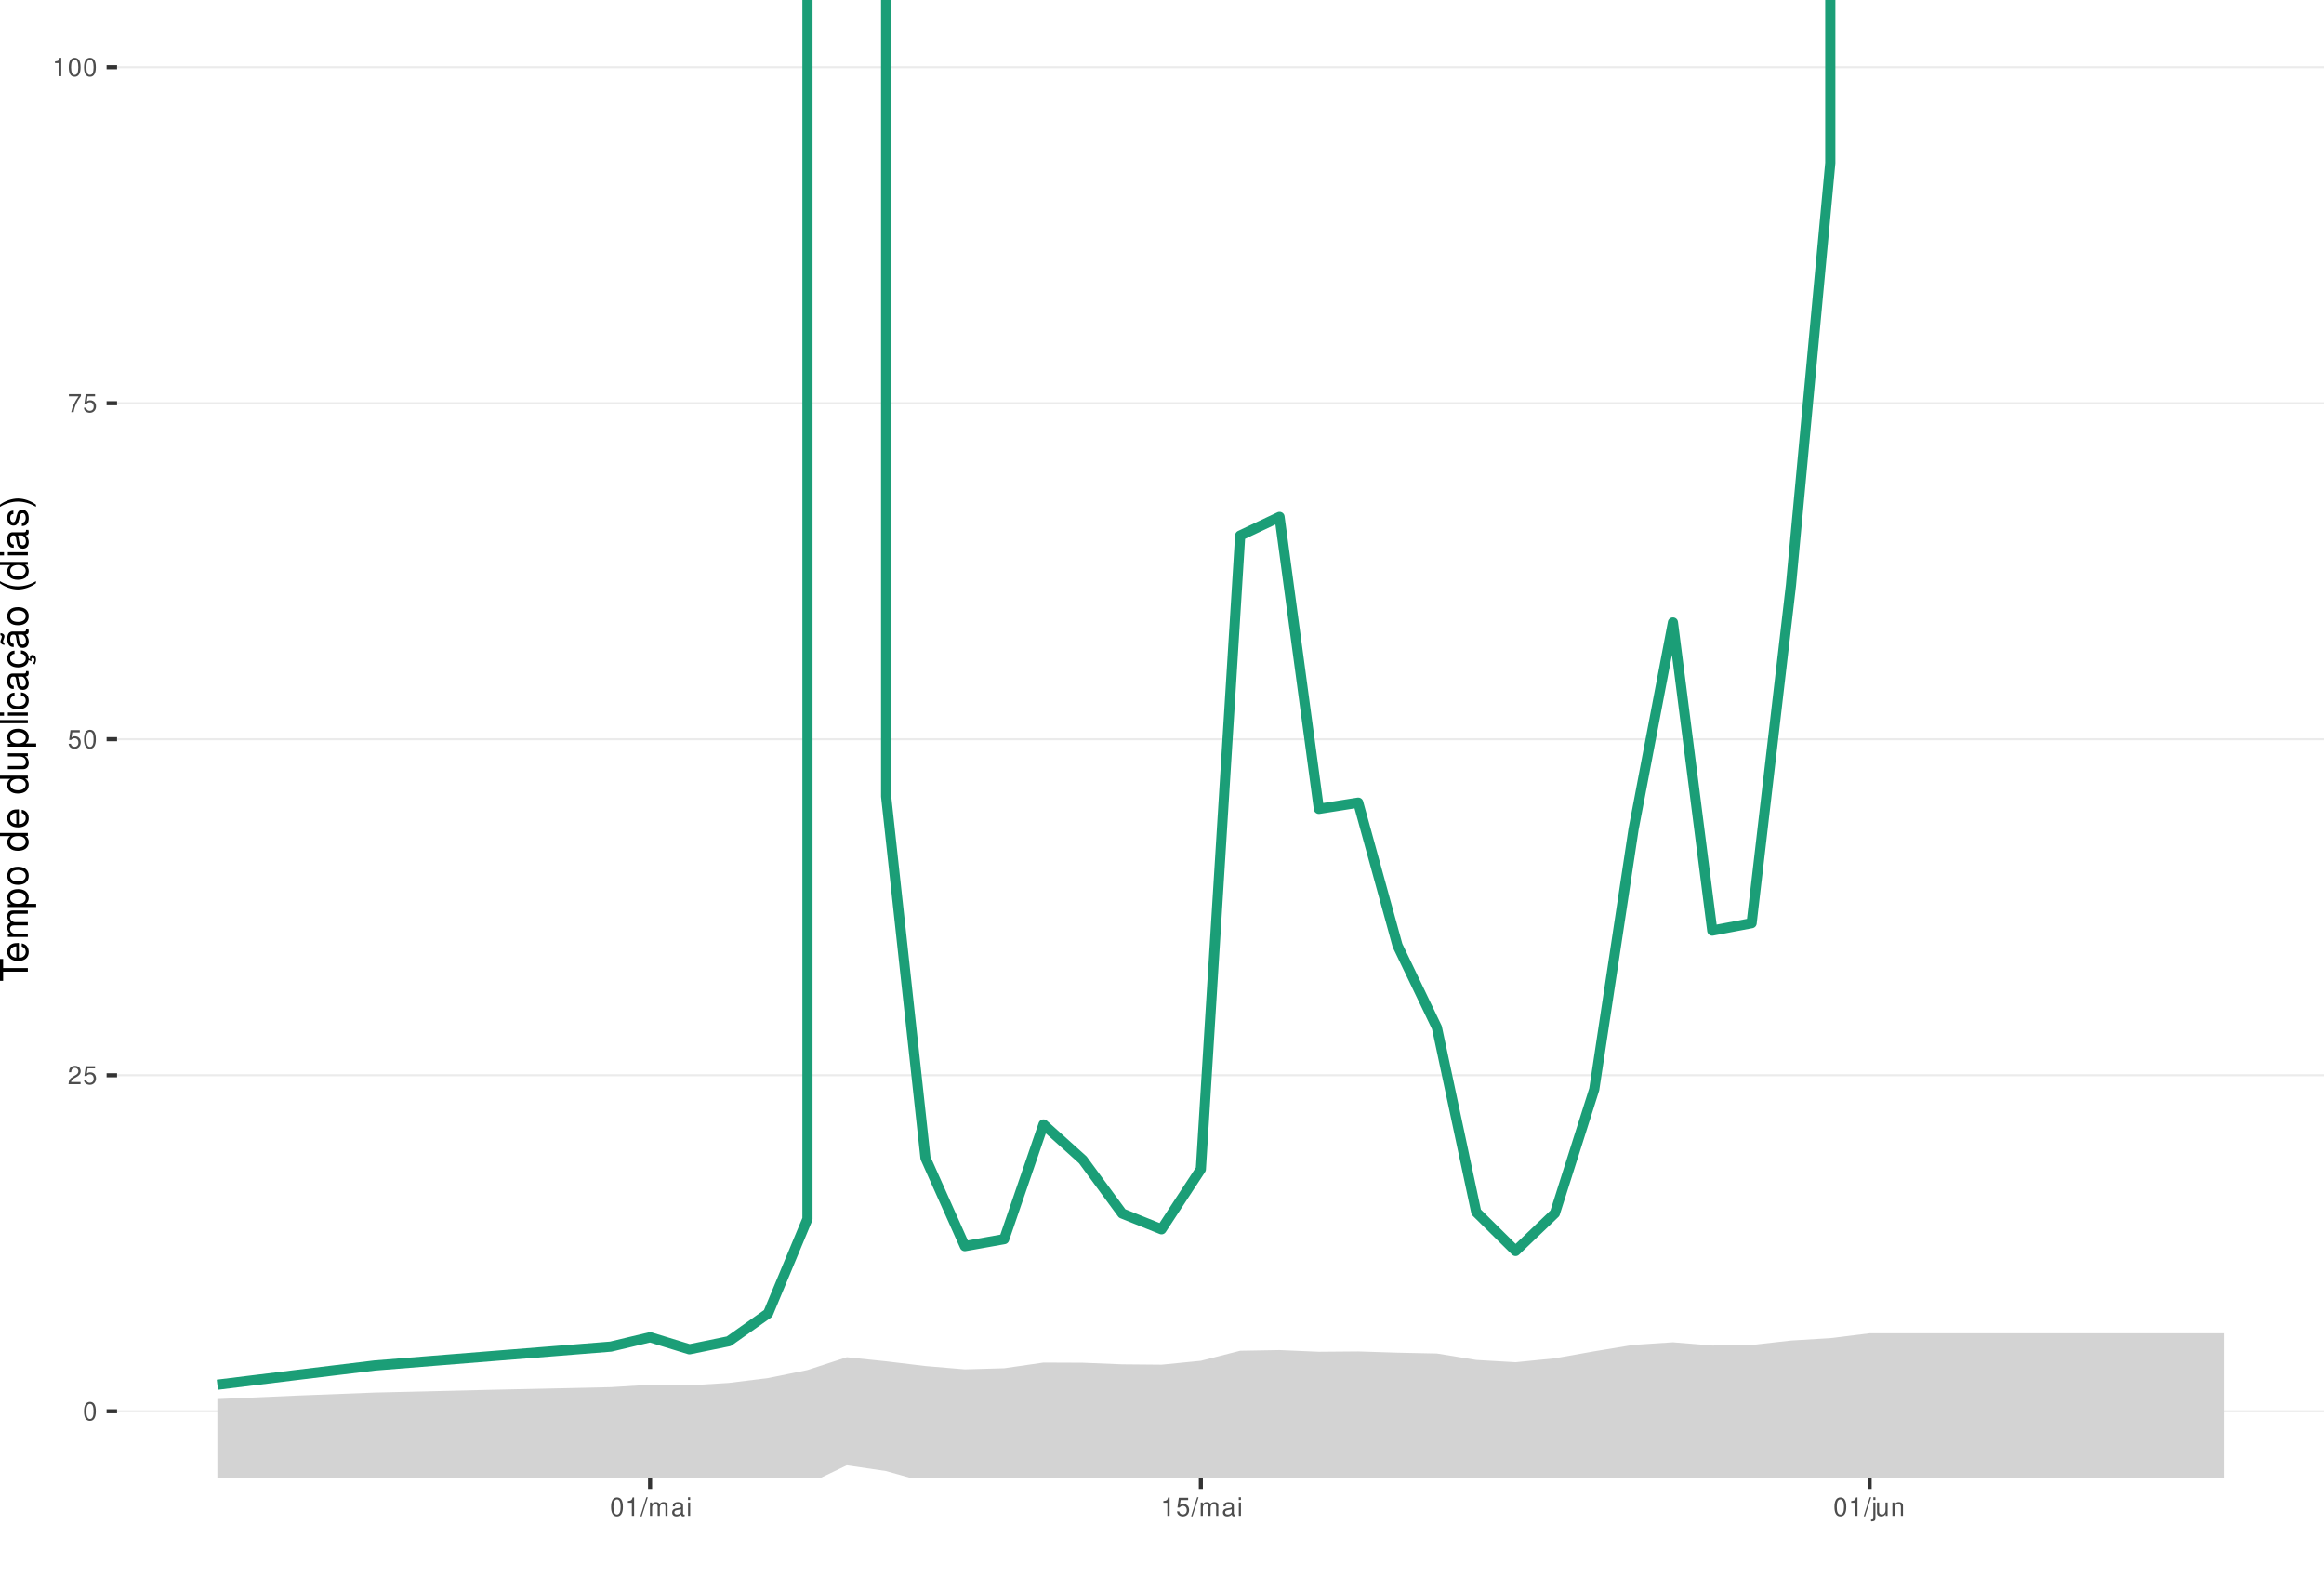
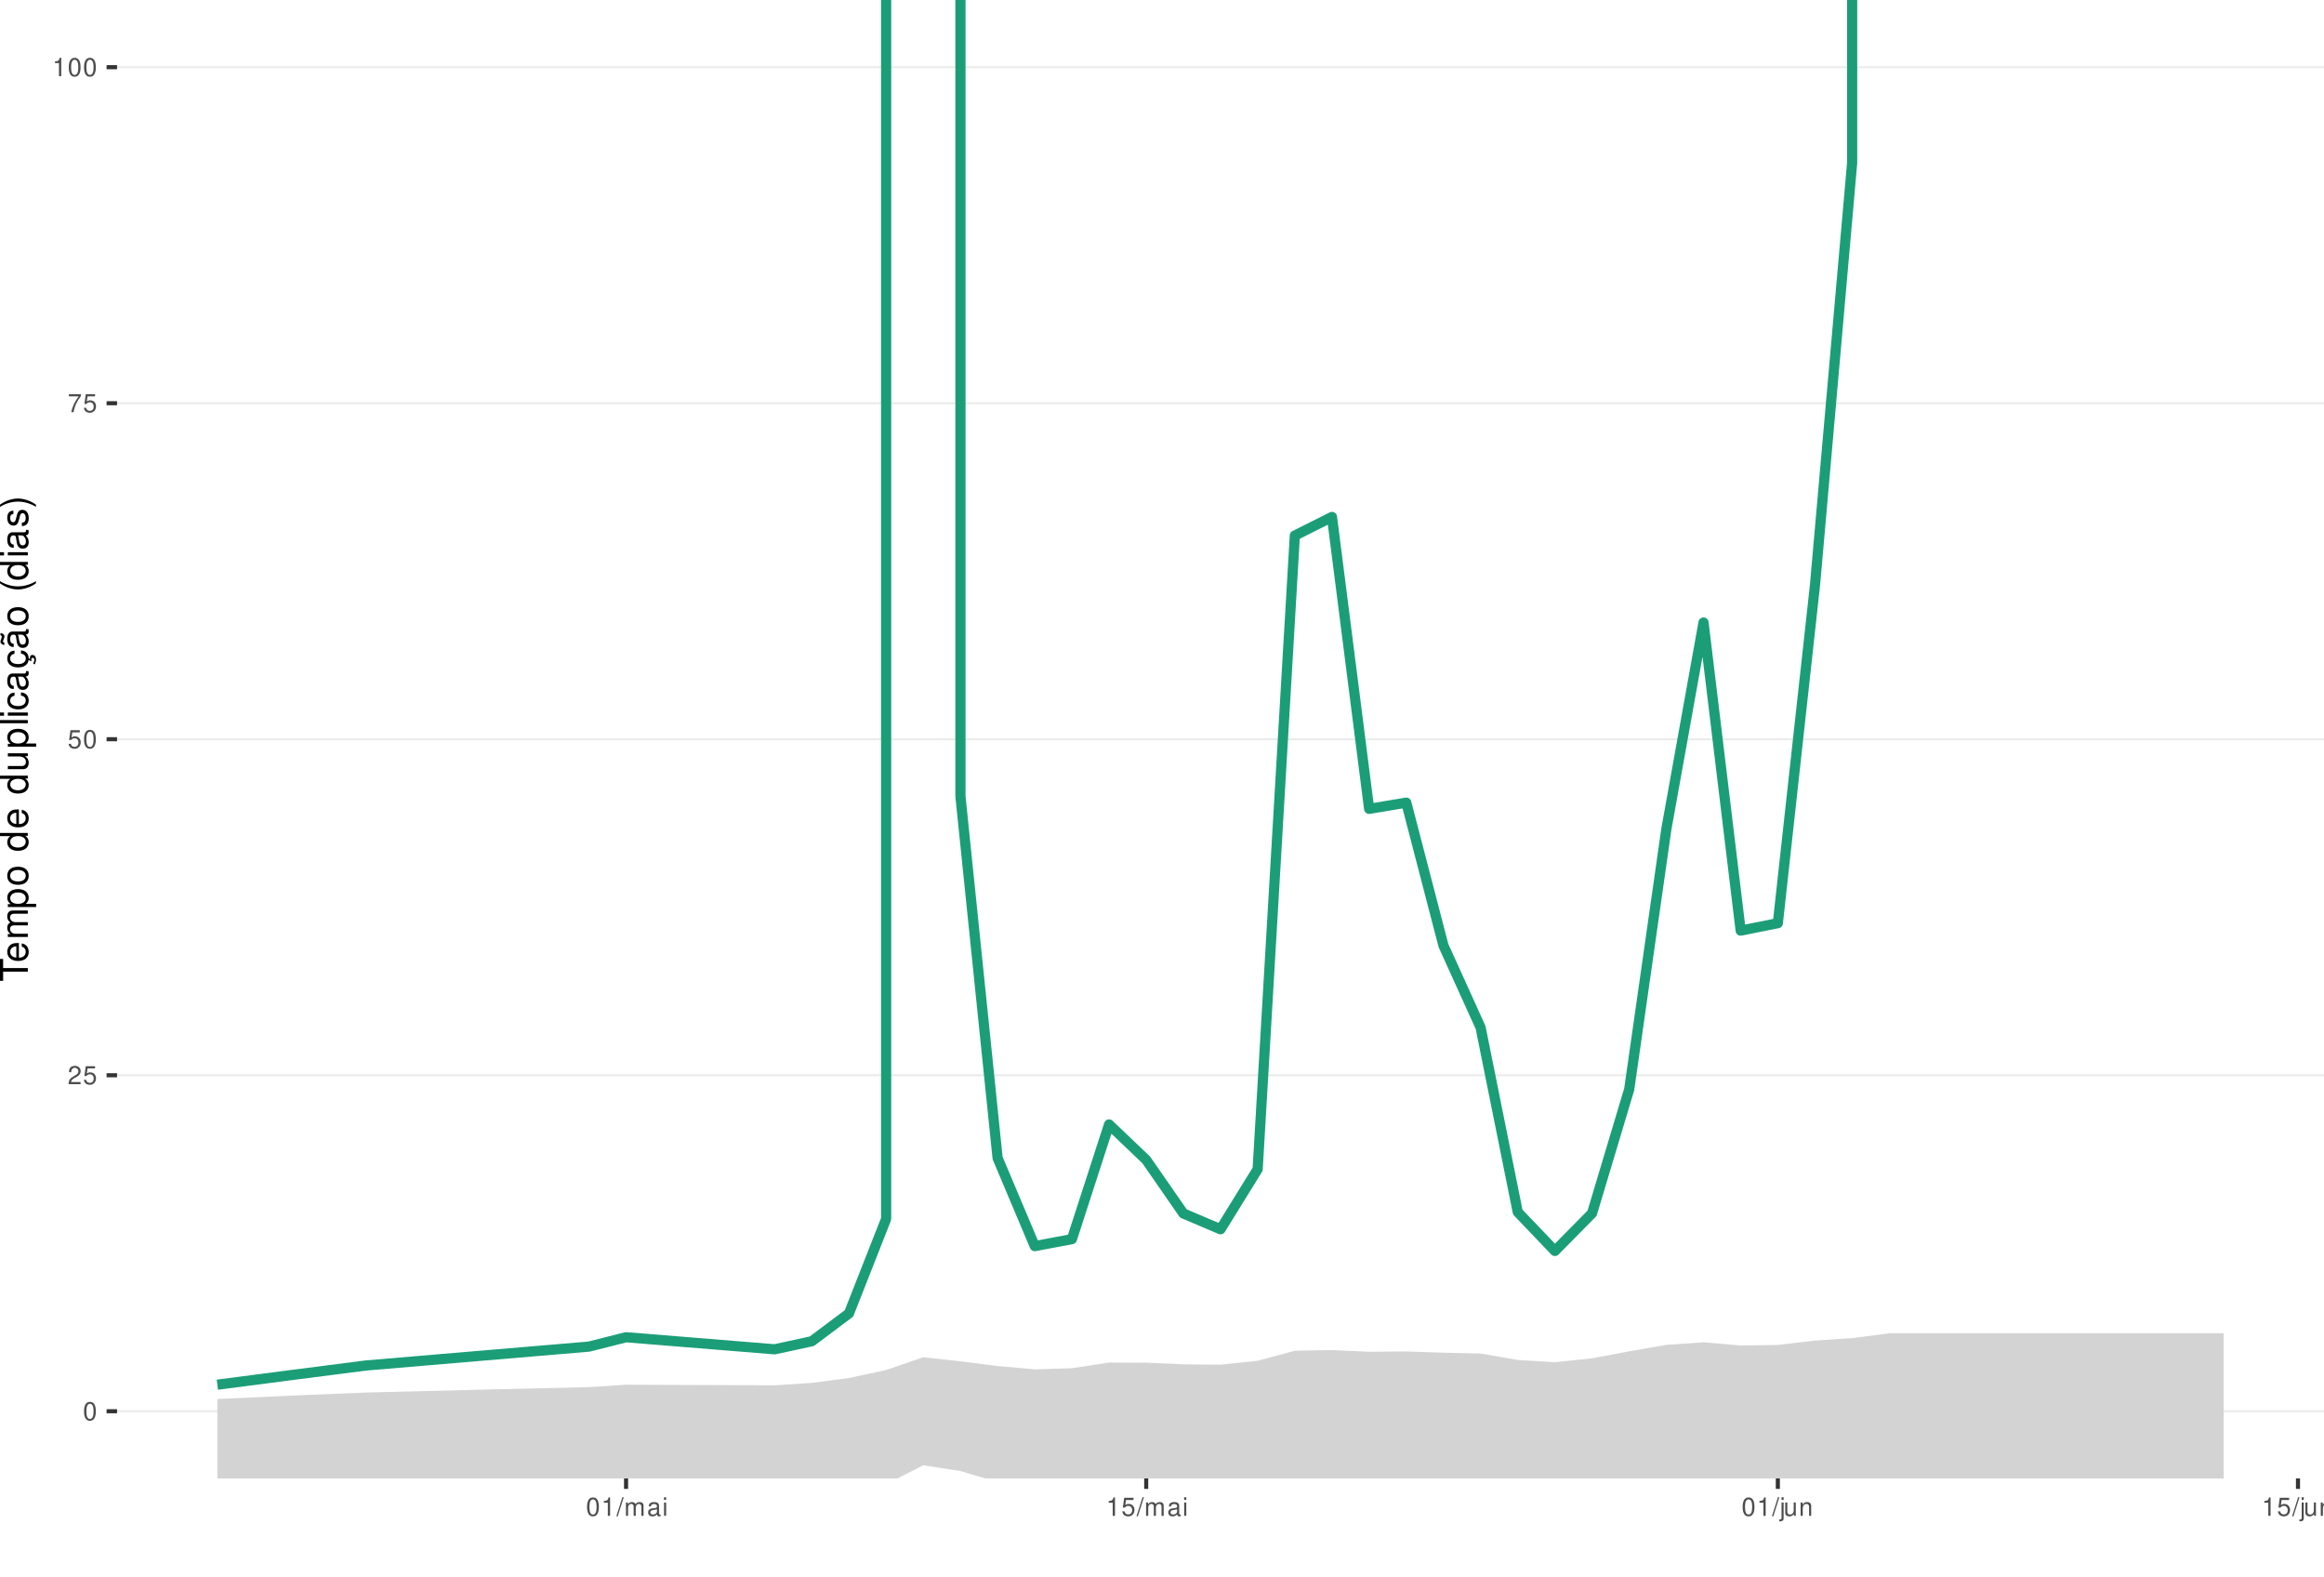
<svg xmlns="http://www.w3.org/2000/svg" xmlns:xlink="http://www.w3.org/1999/xlink" width="609pt" height="413pt" viewBox="0 0 609 413" version="1.1">
  <defs>
    <g>
      <symbol overflow="visible" id="glyph0-0">
        <path style="stroke:none;" d="" />
      </symbol>
      <symbol overflow="visible" id="glyph0-1">
        <path style="stroke:none;" d="M 1.828 -4.812 C 1.391 -4.812 0.984 -4.609 0.75 -4.281 C 0.438 -3.859 0.281 -3.219 0.281 -2.328 C 0.281 -0.703 0.812 0.156 1.828 0.156 C 2.828 0.156 3.375 -0.703 3.375 -2.297 C 3.375 -3.219 3.234 -3.844 2.922 -4.281 C 2.672 -4.625 2.281 -4.812 1.828 -4.812 Z M 1.828 -4.297 C 2.469 -4.297 2.781 -3.641 2.781 -2.344 C 2.781 -0.969 2.469 -0.328 1.812 -0.328 C 1.203 -0.328 0.891 -1 0.891 -2.328 C 0.891 -3.641 1.203 -4.297 1.828 -4.297 Z M 1.828 -4.297 " />
      </symbol>
      <symbol overflow="visible" id="glyph0-2">
        <path style="stroke:none;" d="M 3.375 -0.578 L 0.891 -0.578 C 0.938 -0.984 1.156 -1.234 1.734 -1.578 L 2.406 -1.953 C 3.062 -2.328 3.406 -2.812 3.406 -3.406 C 3.406 -3.812 3.234 -4.188 2.969 -4.438 C 2.688 -4.688 2.344 -4.812 1.891 -4.812 C 1.297 -4.812 0.844 -4.594 0.578 -4.188 C 0.422 -3.938 0.344 -3.641 0.328 -3.141 L 0.922 -3.141 C 0.938 -3.469 0.984 -3.672 1.062 -3.828 C 1.219 -4.125 1.516 -4.297 1.875 -4.297 C 2.406 -4.297 2.797 -3.906 2.797 -3.391 C 2.797 -3.016 2.578 -2.672 2.156 -2.438 L 1.547 -2.078 C 0.562 -1.516 0.281 -1.062 0.219 0 L 3.375 0 Z M 3.375 -0.578 " />
      </symbol>
      <symbol overflow="visible" id="glyph0-3">
        <path style="stroke:none;" d="M 3.172 -4.719 L 0.734 -4.719 L 0.375 -2.156 L 0.922 -2.156 C 1.188 -2.469 1.422 -2.594 1.797 -2.594 C 2.422 -2.594 2.812 -2.156 2.812 -1.453 C 2.812 -0.781 2.422 -0.359 1.781 -0.359 C 1.266 -0.359 0.953 -0.625 0.812 -1.156 L 0.234 -1.156 C 0.312 -0.766 0.375 -0.578 0.516 -0.406 C 0.781 -0.047 1.266 0.156 1.797 0.156 C 2.75 0.156 3.422 -0.547 3.422 -1.531 C 3.422 -2.469 2.797 -3.109 1.891 -3.109 C 1.562 -3.109 1.297 -3.016 1.016 -2.828 L 1.203 -4.141 L 3.172 -4.141 Z M 3.172 -4.719 " />
      </symbol>
      <symbol overflow="visible" id="glyph0-4">
        <path style="stroke:none;" d="M 3.469 -4.719 L 0.312 -4.719 L 0.312 -4.141 L 2.859 -4.141 C 1.734 -2.531 1.266 -1.547 0.922 0 L 1.547 0 C 1.797 -1.516 2.391 -2.812 3.469 -4.234 Z M 3.469 -4.719 " />
      </symbol>
      <symbol overflow="visible" id="glyph0-5">
        <path style="stroke:none;" d="M 1.719 -3.422 L 1.719 0 L 2.312 0 L 2.312 -4.812 L 1.922 -4.812 C 1.719 -4.078 1.578 -3.969 0.672 -3.859 L 0.672 -3.422 Z M 1.719 -3.422 " />
      </symbol>
      <symbol overflow="visible" id="glyph0-6">
        <path style="stroke:none;" d="M 1.531 -4.859 L -0.047 0.141 L 0.312 0.141 L 1.891 -4.859 Z M 1.531 -4.859 " />
      </symbol>
      <symbol overflow="visible" id="glyph0-7">
        <path style="stroke:none;" d="M 0.469 -3.484 L 0.469 0 L 1.031 0 L 1.031 -2.188 C 1.031 -2.703 1.391 -3.109 1.844 -3.109 C 2.25 -3.109 2.484 -2.844 2.484 -2.406 L 2.484 0 L 3.047 0 L 3.047 -2.188 C 3.047 -2.703 3.422 -3.109 3.875 -3.109 C 4.266 -3.109 4.516 -2.844 4.516 -2.406 L 4.516 0 L 5.078 0 L 5.078 -2.609 C 5.078 -3.234 4.719 -3.594 4.062 -3.594 C 3.594 -3.594 3.312 -3.453 2.984 -3.062 C 2.781 -3.422 2.5 -3.594 2.047 -3.594 C 1.578 -3.594 1.266 -3.422 0.984 -3 L 0.984 -3.484 Z M 0.469 -3.484 " />
      </symbol>
      <symbol overflow="visible" id="glyph0-8">
        <path style="stroke:none;" d="M 3.562 -0.328 C 3.5 -0.312 3.469 -0.312 3.438 -0.312 C 3.25 -0.312 3.141 -0.406 3.141 -0.578 L 3.141 -2.641 C 3.141 -3.25 2.688 -3.594 1.828 -3.594 C 1.312 -3.594 0.906 -3.438 0.672 -3.188 C 0.516 -3 0.453 -2.797 0.438 -2.453 L 0.984 -2.453 C 1.031 -2.875 1.297 -3.078 1.812 -3.078 C 2.312 -3.078 2.594 -2.891 2.594 -2.562 L 2.594 -2.406 C 2.578 -2.172 2.469 -2.078 2.016 -2.031 C 1.219 -1.922 1.109 -1.891 0.891 -1.812 C 0.484 -1.641 0.281 -1.328 0.281 -0.875 C 0.281 -0.25 0.719 0.156 1.422 0.156 C 1.859 0.156 2.219 0 2.609 -0.359 C 2.656 0 2.828 0.156 3.188 0.156 C 3.297 0.156 3.375 0.141 3.562 0.094 Z M 2.594 -1.094 C 2.594 -0.906 2.531 -0.797 2.375 -0.641 C 2.141 -0.438 1.875 -0.328 1.547 -0.328 C 1.109 -0.328 0.859 -0.547 0.859 -0.891 C 0.859 -1.266 1.094 -1.438 1.703 -1.531 C 2.297 -1.609 2.406 -1.641 2.594 -1.719 Z M 2.594 -1.094 " />
      </symbol>
      <symbol overflow="visible" id="glyph0-9">
        <path style="stroke:none;" d="M 1 -3.484 L 0.453 -3.484 L 0.453 0 L 1 0 Z M 1 -4.859 L 0.438 -4.859 L 0.438 -4.156 L 1 -4.156 Z M 1 -4.859 " />
      </symbol>
      <symbol overflow="visible" id="glyph0-10">
        <path style="stroke:none;" d="M 0.469 -3.484 L 0.469 0.5 C 0.469 0.859 0.359 0.969 0.016 0.969 C -0.031 0.969 -0.047 0.969 -0.125 0.953 L -0.125 1.438 C -0.047 1.438 -0.016 1.453 0.062 1.453 C 0.688 1.453 1.016 1.203 1.016 0.719 L 1.016 -3.484 Z M 1.016 -4.859 L 0.469 -4.859 L 0.469 -4.156 L 1.016 -4.156 Z M 1.016 -4.859 " />
      </symbol>
      <symbol overflow="visible" id="glyph0-11">
        <path style="stroke:none;" d="M 3.203 0 L 3.203 -3.484 L 2.656 -3.484 L 2.656 -1.516 C 2.656 -0.797 2.281 -0.328 1.703 -0.328 C 1.266 -0.328 0.984 -0.594 0.984 -1.016 L 0.984 -3.484 L 0.438 -3.484 L 0.438 -0.797 C 0.438 -0.219 0.859 0.156 1.547 0.156 C 2.062 0.156 2.391 -0.031 2.703 -0.484 L 2.703 0 Z M 3.203 0 " />
      </symbol>
      <symbol overflow="visible" id="glyph0-12">
        <path style="stroke:none;" d="M 0.469 -3.484 L 0.469 0 L 1.031 0 L 1.031 -1.922 C 1.031 -2.641 1.391 -3.109 1.969 -3.109 C 2.406 -3.109 2.688 -2.828 2.688 -2.422 L 2.688 0 L 3.234 0 L 3.234 -2.641 C 3.234 -3.219 2.812 -3.594 2.141 -3.594 C 1.625 -3.594 1.281 -3.391 0.984 -2.906 L 0.984 -3.484 Z M 0.469 -3.484 " />
      </symbol>
      <symbol overflow="visible" id="glyph1-0">
        <path style="stroke:none;" d="" />
      </symbol>
      <symbol overflow="visible" id="glyph1-1">
        <path style="stroke:none;" d="M -6.469 -3.547 L -6.469 -5.938 L -7.297 -5.938 L -7.297 -0.203 L -6.469 -0.203 L -6.469 -2.609 L 0 -2.609 L 0 -3.547 Z M -6.469 -3.547 " />
      </symbol>
      <symbol overflow="visible" id="glyph1-2">
        <path style="stroke:none;" d="M -2.344 -5.125 C -3.141 -5.125 -3.625 -5.062 -4.016 -4.922 C -4.875 -4.578 -5.391 -3.781 -5.391 -2.797 C -5.391 -1.344 -4.281 -0.406 -2.547 -0.406 C -0.812 -0.406 0.234 -1.297 0.234 -2.781 C 0.234 -3.984 -0.453 -4.812 -1.594 -5.016 L -1.594 -4.188 C -0.906 -3.953 -0.547 -3.484 -0.547 -2.812 C -0.547 -2.281 -0.781 -1.828 -1.219 -1.547 C -1.516 -1.344 -1.812 -1.281 -2.344 -1.266 Z M -3.016 -1.297 C -3.984 -1.359 -4.625 -1.953 -4.625 -2.797 C -4.625 -3.641 -3.953 -4.234 -3.016 -4.234 Z M -3.016 -1.297 " />
      </symbol>
      <symbol overflow="visible" id="glyph1-3">
        <path style="stroke:none;" d="M -5.234 -0.703 L 0 -0.703 L 0 -1.547 L -3.297 -1.547 C -4.047 -1.547 -4.656 -2.094 -4.656 -2.766 C -4.656 -3.391 -4.281 -3.734 -3.609 -3.734 L 0 -3.734 L 0 -4.578 L -3.297 -4.578 C -4.047 -4.578 -4.656 -5.125 -4.656 -5.812 C -4.656 -6.422 -4.266 -6.781 -3.609 -6.781 L 0 -6.781 L 0 -7.625 L -3.938 -7.625 C -4.875 -7.625 -5.391 -7.078 -5.391 -6.094 C -5.391 -5.406 -5.188 -4.984 -4.594 -4.484 C -5.156 -4.188 -5.391 -3.766 -5.391 -3.078 C -5.391 -2.375 -5.125 -1.906 -4.5 -1.469 L -5.234 -1.469 Z M -5.234 -0.703 " />
      </symbol>
      <symbol overflow="visible" id="glyph1-4">
        <path style="stroke:none;" d="M 2.188 -0.547 L 2.188 -1.375 L -0.547 -1.375 C -0.016 -1.812 0.234 -2.312 0.234 -2.984 C 0.234 -4.344 -0.859 -5.234 -2.531 -5.234 C -4.297 -5.234 -5.391 -4.375 -5.391 -2.984 C -5.391 -2.266 -5.062 -1.703 -4.453 -1.312 L -5.234 -1.312 L -5.234 -0.547 Z M -4.609 -2.844 C -4.609 -3.766 -3.797 -4.359 -2.547 -4.359 C -1.359 -4.359 -0.547 -3.75 -0.547 -2.844 C -0.547 -1.953 -1.344 -1.375 -2.578 -1.375 C -3.812 -1.375 -4.609 -1.953 -4.609 -2.844 Z M -4.609 -2.844 " />
      </symbol>
      <symbol overflow="visible" id="glyph1-5">
        <path style="stroke:none;" d="M -5.391 -2.719 C -5.391 -1.234 -4.344 -0.359 -2.578 -0.359 C -0.812 -0.359 0.234 -1.234 0.234 -2.734 C 0.234 -4.203 -0.812 -5.094 -2.547 -5.094 C -4.359 -5.094 -5.391 -4.234 -5.391 -2.719 Z M -4.625 -2.734 C -4.625 -3.672 -3.844 -4.234 -2.547 -4.234 C -1.312 -4.234 -0.547 -3.656 -0.547 -2.734 C -0.547 -1.797 -1.312 -1.234 -2.578 -1.234 C -3.844 -1.234 -4.625 -1.797 -4.625 -2.734 Z M -4.625 -2.734 " />
      </symbol>
      <symbol overflow="visible" id="glyph1-6">
        <path style="stroke:none;" d="" />
      </symbol>
      <symbol overflow="visible" id="glyph1-7">
        <path style="stroke:none;" d="M -7.297 -4.953 L -7.297 -4.125 L -4.578 -4.125 C -5.109 -3.766 -5.391 -3.203 -5.391 -2.516 C -5.391 -1.156 -4.297 -0.266 -2.625 -0.266 C -0.859 -0.266 0.234 -1.125 0.234 -2.547 C 0.234 -3.266 -0.047 -3.766 -0.688 -4.203 L 0 -4.203 L 0 -4.953 Z M -4.609 -2.656 C -4.609 -3.547 -3.812 -4.125 -2.562 -4.125 C -1.344 -4.125 -0.547 -3.547 -0.547 -2.656 C -0.547 -1.734 -1.359 -1.125 -2.578 -1.125 C -3.797 -1.125 -4.609 -1.734 -4.609 -2.656 Z M -4.609 -2.656 " />
      </symbol>
      <symbol overflow="visible" id="glyph1-8">
        <path style="stroke:none;" d="M 0 -4.812 L -5.234 -4.812 L -5.234 -3.984 L -2.266 -3.984 C -1.203 -3.984 -0.5 -3.438 -0.5 -2.562 C -0.5 -1.906 -0.906 -1.484 -1.531 -1.484 L -5.234 -1.484 L -5.234 -0.656 L -1.203 -0.656 C -0.328 -0.656 0.234 -1.297 0.234 -2.312 C 0.234 -3.094 -0.047 -3.578 -0.734 -4.062 L 0 -4.062 Z M 0 -4.812 " />
      </symbol>
      <symbol overflow="visible" id="glyph1-9">
        <path style="stroke:none;" d="M -7.297 -1.516 L -7.297 -0.688 L 0 -0.688 L 0 -1.516 Z M -7.297 -1.516 " />
      </symbol>
      <symbol overflow="visible" id="glyph1-10">
        <path style="stroke:none;" d="M -5.234 -1.5 L -5.234 -0.672 L 0 -0.672 L 0 -1.5 Z M -7.297 -1.5 L -7.297 -0.656 L -6.234 -0.656 L -6.234 -1.5 Z M -7.297 -1.5 " />
      </symbol>
      <symbol overflow="visible" id="glyph1-11">
        <path style="stroke:none;" d="M -3.484 -4.703 C -3.984 -4.672 -4.312 -4.562 -4.609 -4.359 C -5.094 -4 -5.391 -3.375 -5.391 -2.641 C -5.391 -1.219 -4.266 -0.312 -2.531 -0.312 C -0.844 -0.312 0.234 -1.203 0.234 -2.625 C 0.234 -3.875 -0.516 -4.672 -1.797 -4.766 L -1.797 -3.938 C -0.953 -3.797 -0.547 -3.359 -0.547 -2.656 C -0.547 -1.734 -1.297 -1.188 -2.531 -1.188 C -3.844 -1.188 -4.625 -1.719 -4.625 -2.625 C -4.625 -3.328 -4.203 -3.766 -3.484 -3.875 Z M -3.484 -4.703 " />
      </symbol>
      <symbol overflow="visible" id="glyph1-12">
        <path style="stroke:none;" d="M -0.484 -5.344 C -0.469 -5.266 -0.469 -5.219 -0.469 -5.172 C -0.469 -4.875 -0.625 -4.719 -0.875 -4.719 L -3.953 -4.719 C -4.891 -4.719 -5.391 -4.047 -5.391 -2.75 C -5.391 -1.984 -5.172 -1.375 -4.781 -1.016 C -4.516 -0.766 -4.203 -0.672 -3.688 -0.656 L -3.688 -1.484 C -4.328 -1.562 -4.625 -1.938 -4.625 -2.719 C -4.625 -3.484 -4.344 -3.891 -3.844 -3.891 L -3.625 -3.891 C -3.266 -3.875 -3.125 -3.703 -3.047 -3.016 C -2.891 -1.844 -2.844 -1.656 -2.719 -1.344 C -2.453 -0.734 -2 -0.422 -1.312 -0.422 C -0.375 -0.422 0.234 -1.078 0.234 -2.141 C 0.234 -2.797 0 -3.328 -0.547 -3.922 C 0 -3.984 0.234 -4.234 0.234 -4.781 C 0.234 -4.953 0.203 -5.062 0.141 -5.344 Z M -1.656 -3.891 C -1.375 -3.891 -1.203 -3.812 -0.969 -3.562 C -0.656 -3.219 -0.5 -2.812 -0.5 -2.312 C -0.5 -1.672 -0.812 -1.297 -1.344 -1.297 C -1.891 -1.297 -2.172 -1.656 -2.297 -2.547 C -2.422 -3.438 -2.453 -3.609 -2.594 -3.891 Z M -1.656 -3.891 " />
      </symbol>
      <symbol overflow="visible" id="glyph1-13">
        <path style="stroke:none;" d="M 0.234 -2.641 C 0.234 -3.875 -0.547 -4.703 -1.797 -4.766 L -1.797 -3.938 C -0.953 -3.797 -0.531 -3.359 -0.531 -2.656 C -0.531 -1.734 -1.281 -1.188 -2.516 -1.188 C -3.844 -1.188 -4.625 -1.719 -4.625 -2.625 C -4.625 -3.328 -4.203 -3.766 -3.484 -3.875 L -3.484 -4.703 C -3.984 -4.672 -4.312 -4.562 -4.609 -4.359 C -5.094 -4 -5.391 -3.375 -5.391 -2.641 C -5.391 -1.219 -4.266 -0.312 -2.531 -0.312 C -1.469 -0.312 -0.625 -0.672 -0.156 -1.312 C 0.047 -1.594 0.125 -1.812 0.203 -2.25 L 0.922 -1.938 L 0.984 -2.062 C 0.938 -2.188 0.906 -2.25 0.906 -2.375 C 0.906 -2.656 1.047 -2.828 1.281 -2.828 C 1.547 -2.828 1.734 -2.594 1.734 -2.297 C 1.734 -2.031 1.672 -1.844 1.438 -1.406 L 1.406 -1.312 L 1.812 -1.094 C 2.078 -1.75 2.141 -1.953 2.141 -2.344 C 2.141 -3.109 1.781 -3.578 1.203 -3.578 C 0.781 -3.578 0.547 -3.297 0.547 -2.797 C 0.547 -2.703 0.547 -2.641 0.562 -2.516 Z M 0.234 -2.641 " />
      </symbol>
      <symbol overflow="visible" id="glyph1-14">
        <path style="stroke:none;" d="M -0.484 -5.344 C -0.469 -5.266 -0.469 -5.219 -0.469 -5.172 C -0.469 -4.875 -0.625 -4.719 -0.875 -4.719 L -3.953 -4.719 C -4.891 -4.719 -5.391 -4.047 -5.391 -2.75 C -5.391 -1.984 -5.172 -1.375 -4.781 -1.016 C -4.516 -0.766 -4.203 -0.672 -3.688 -0.656 L -3.688 -1.484 C -4.328 -1.562 -4.625 -1.938 -4.625 -2.719 C -4.625 -3.484 -4.344 -3.891 -3.844 -3.891 L -3.625 -3.891 C -3.266 -3.875 -3.125 -3.703 -3.047 -3.016 C -2.891 -1.844 -2.844 -1.656 -2.719 -1.344 C -2.453 -0.734 -2 -0.422 -1.312 -0.422 C -0.375 -0.422 0.234 -1.078 0.234 -2.141 C 0.234 -2.797 0 -3.328 -0.547 -3.922 C 0 -3.984 0.234 -4.234 0.234 -4.781 C 0.234 -4.953 0.203 -5.062 0.141 -5.344 Z M -1.656 -3.891 C -1.375 -3.891 -1.203 -3.812 -0.969 -3.562 C -0.656 -3.219 -0.5 -2.812 -0.5 -2.312 C -0.5 -1.672 -0.812 -1.297 -1.344 -1.297 C -1.891 -1.297 -2.172 -1.656 -2.297 -2.547 C -2.422 -3.438 -2.453 -3.609 -2.594 -3.891 Z M -7.172 -3.75 C -6.922 -3.672 -6.812 -3.547 -6.812 -3.375 C -6.812 -3.25 -6.875 -2.984 -6.984 -2.734 C -7.156 -2.312 -7.172 -2.25 -7.172 -2.047 C -7.172 -1.594 -6.797 -1.297 -6.141 -1.188 L -6.141 -1.766 C -6.375 -1.812 -6.5 -1.938 -6.5 -2.094 C -6.5 -2.203 -6.469 -2.344 -6.375 -2.578 C -6.156 -3.156 -6.125 -3.234 -6.125 -3.438 C -6.125 -3.922 -6.484 -4.219 -7.172 -4.312 Z M -7.172 -3.75 " />
      </symbol>
      <symbol overflow="visible" id="glyph1-15">
        <path style="stroke:none;" d="M -7.297 -2.359 C -5.984 -1.359 -4.156 -0.734 -2.594 -0.734 C -1.016 -0.734 0.812 -1.359 2.125 -2.359 L 2.125 -2.906 C 0.688 -2.031 -0.984 -1.547 -2.594 -1.547 C -4.188 -1.547 -5.875 -2.031 -7.297 -2.906 Z M -7.297 -2.359 " />
      </symbol>
      <symbol overflow="visible" id="glyph1-16">
        <path style="stroke:none;" d="M -3.781 -4.375 C -4.812 -4.375 -5.391 -3.688 -5.391 -2.484 C -5.391 -1.266 -4.766 -0.469 -3.797 -0.469 C -2.969 -0.469 -2.578 -0.891 -2.281 -2.125 L -2.094 -2.906 C -1.953 -3.484 -1.734 -3.719 -1.375 -3.719 C -0.875 -3.719 -0.547 -3.234 -0.547 -2.5 C -0.547 -2.047 -0.672 -1.672 -0.891 -1.453 C -1.047 -1.328 -1.188 -1.266 -1.562 -1.219 L -1.562 -0.344 C -0.344 -0.375 0.234 -1.062 0.234 -2.438 C 0.234 -3.75 -0.422 -4.594 -1.438 -4.594 C -2.203 -4.594 -2.641 -4.156 -2.891 -3.109 L -3.078 -2.312 C -3.234 -1.625 -3.453 -1.344 -3.828 -1.344 C -4.312 -1.344 -4.625 -1.766 -4.625 -2.453 C -4.625 -3.125 -4.328 -3.484 -3.781 -3.5 Z M -3.781 -4.375 " />
      </symbol>
      <symbol overflow="visible" id="glyph1-17">
        <path style="stroke:none;" d="M 2.125 -0.938 C 0.812 -1.938 -1.016 -2.562 -2.578 -2.562 C -4.156 -2.562 -5.984 -1.938 -7.297 -0.938 L -7.297 -0.375 C -5.859 -1.266 -4.188 -1.75 -2.578 -1.75 C -0.984 -1.75 0.703 -1.266 2.125 -0.375 Z M 2.125 -0.938 " />
      </symbol>
    </g>
    <clipPath id="clip1">
      <path d="M 30.672 0 L 609 0 L 609 387.328 L 30.672 387.328 Z M 30.672 0 " />
    </clipPath>
    <clipPath id="clip2">
      <path d="M 30.672 369 L 609 369 L 609 370 L 30.672 370 Z M 30.672 369 " />
    </clipPath>
    <clipPath id="clip3">
      <path d="M 30.672 281 L 609 281 L 609 282 L 30.672 282 Z M 30.672 281 " />
    </clipPath>
    <clipPath id="clip4">
      <path d="M 30.672 193 L 609 193 L 609 194 L 30.672 194 Z M 30.672 193 " />
    </clipPath>
    <clipPath id="clip5">
      <path d="M 30.672 105 L 609 105 L 609 106 L 30.672 106 Z M 30.672 105 " />
    </clipPath>
    <clipPath id="clip6">
      <path d="M 30.672 17 L 609 17 L 609 18 L 30.672 18 Z M 30.672 17 " />
    </clipPath>
    <clipPath id="clip7">
      <path d="M 56 349 L 583 349 L 583 387.328 L 56 387.328 Z M 56 349 " />
    </clipPath>
  </defs>
  <g id="surface51">
    <rect x="0" y="0" width="609" height="413" style="fill:rgb(100%,100%,100%);fill-opacity:1;stroke:none;" />
    <rect x="0" y="0" width="609" height="413" style="fill:rgb(100%,100%,100%);fill-opacity:1;stroke:none;" />
    <path style="fill:none;stroke-width:1.067;stroke-linecap:round;stroke-linejoin:round;stroke:rgb(100%,100%,100%);stroke-opacity:1;stroke-miterlimit:10;" d="M 0 413 L 609 413 L 609 0 L 0 0 Z M 0 413 " />
    <g clip-path="url(#clip1)" clip-rule="nonzero">
      <path style=" stroke:none;fill-rule:nonzero;fill:rgb(100%,100%,100%);fill-opacity:1;" d="M 30.672 387.328 L 609 387.328 L 609 0 L 30.672 0 Z M 30.672 387.328 " />
    </g>
    <g clip-path="url(#clip2)" clip-rule="nonzero">
      <path style="fill:none;stroke-width:0.533;stroke-linecap:butt;stroke-linejoin:round;stroke:rgb(92.157%,92.157%,92.157%);stroke-opacity:1;stroke-miterlimit:10;" d="M 30.672 369.723 L 609 369.723 " />
    </g>
    <g clip-path="url(#clip3)" clip-rule="nonzero">
      <path style="fill:none;stroke-width:0.533;stroke-linecap:butt;stroke-linejoin:round;stroke:rgb(92.157%,92.157%,92.157%);stroke-opacity:1;stroke-miterlimit:10;" d="M 30.672 281.695 L 609 281.695 " />
    </g>
    <g clip-path="url(#clip4)" clip-rule="nonzero">
      <path style="fill:none;stroke-width:0.533;stroke-linecap:butt;stroke-linejoin:round;stroke:rgb(92.157%,92.157%,92.157%);stroke-opacity:1;stroke-miterlimit:10;" d="M 30.672 193.664 L 609 193.664 " />
    </g>
    <g clip-path="url(#clip5)" clip-rule="nonzero">
      <path style="fill:none;stroke-width:0.533;stroke-linecap:butt;stroke-linejoin:round;stroke:rgb(92.157%,92.157%,92.157%);stroke-opacity:1;stroke-miterlimit:10;" d="M 30.672 105.637 L 609 105.637 " />
    </g>
    <g clip-path="url(#clip6)" clip-rule="nonzero">
      <path style="fill:none;stroke-width:0.533;stroke-linecap:butt;stroke-linejoin:round;stroke:rgb(92.157%,92.157%,92.157%);stroke-opacity:1;stroke-miterlimit:10;" d="M 30.672 17.605 L 609 17.605 " />
    </g>
    <g clip-path="url(#clip7)" clip-rule="nonzero">
-       <path style=" stroke:none;fill-rule:nonzero;fill:rgb(82.745%,82.745%,82.745%);fill-opacity:1;" d="M 77.164 413 L 77.578 411.449 L 98.195 401.605 L 129.121 398.086 L 160.047 396.473 L 170.355 395.676 L 179.227 413 L 187.738 413 L 190.973 411.715 L 201.285 397.734 L 211.594 388.824 L 221.902 383.875 L 232.211 385.387 L 242.52 388.285 L 252.828 392.273 L 263.137 392.504 L 273.445 389.148 L 283.754 390.57 L 294.062 393.34 L 304.371 394.973 L 314.68 392.551 L 324.988 388.137 L 335.301 388.316 L 345.609 389.18 L 355.918 389.266 L 366.227 390.277 L 376.535 391.434 L 386.844 397.684 L 397.152 403.188 L 407.461 399.797 L 417.77 394.848 L 428.078 392.305 L 438.387 391.652 L 448.695 393.48 L 459.004 393.629 L 469.316 392.109 L 479.625 391.438 L 489.934 390.152 L 582.711 390.152 L 582.711 349.293 L 489.934 349.293 L 479.625 350.57 L 469.316 351.195 L 459.004 352.355 L 448.695 352.504 L 438.387 351.656 L 428.078 352.324 L 417.77 354.02 L 407.461 355.852 L 397.152 356.879 L 386.844 356.281 L 376.535 354.598 L 366.227 354.383 L 355.918 354.055 L 345.609 354.141 L 335.301 353.695 L 324.988 353.875 L 314.68 356.5 L 304.371 357.52 L 294.062 357.426 L 283.754 357.008 L 273.445 356.965 L 263.137 358.453 L 252.828 358.746 L 242.52 357.875 L 232.211 356.637 L 221.902 355.57 L 211.594 358.922 L 201.285 361.016 L 190.973 362.293 L 180.664 362.926 L 170.355 362.77 L 160.047 363.406 L 129.121 364.086 L 98.195 364.82 L 77.578 365.621 L 56.957 366.527 L 56.957 413 Z M 77.164 413 " />
-     </g>
-     <path style="fill:none;stroke-width:2.667;stroke-linecap:butt;stroke-linejoin:round;stroke:rgb(10.588%,61.961%,46.667%);stroke-opacity:1;stroke-miterlimit:10;" d="M 56.957 362.766 L 77.578 360.23 L 98.195 357.734 L 129.121 355.258 L 160.047 352.789 L 170.355 350.332 L 180.664 353.492 L 190.973 351.383 L 201.285 344.086 L 211.594 319.332 L 211.594 0 " />
-     <path style="fill:none;stroke-width:2.667;stroke-linecap:butt;stroke-linejoin:round;stroke:rgb(10.588%,61.961%,46.667%);stroke-opacity:1;stroke-miterlimit:10;" d="M 232.211 0 L 232.211 208.652 L 242.52 303.375 L 252.828 326.461 L 263.137 324.629 L 273.445 294.586 L 283.754 303.863 L 294.062 317.906 L 304.371 322.047 L 314.68 306.305 L 324.988 140.309 L 335.301 135.43 L 345.609 211.906 L 355.918 210.281 L 366.227 247.711 L 376.535 269.191 L 386.844 317.543 L 397.152 327.73 L 407.461 317.852 L 417.77 285.375 L 428.078 217.195 L 438.387 163.09 L 448.695 243.805 L 459.004 241.852 L 469.316 153.328 L 479.625 42.68 L 479.625 0 " />
+       <path style=" stroke:none;fill-rule:nonzero;fill:rgb(82.745%,82.745%,82.745%);fill-opacity:1;" d="M 76.039 413 L 76.43 411.449 L 95.902 401.605 L 125.113 398.086 L 154.32 396.473 L 164.059 395.676 L 197.562 413 L 209.68 413 L 212.738 411.715 L 222.473 397.734 L 232.211 388.824 L 241.945 383.875 L 251.684 385.387 L 261.418 388.285 L 271.156 392.273 L 280.891 392.504 L 290.629 389.148 L 300.363 390.57 L 310.098 393.34 L 319.836 394.973 L 329.57 392.551 L 339.309 388.137 L 349.043 388.316 L 358.781 389.18 L 368.516 389.266 L 378.254 390.277 L 387.988 391.434 L 397.727 397.684 L 407.461 403.188 L 417.199 399.797 L 426.934 394.848 L 436.668 392.305 L 446.406 391.652 L 456.141 393.48 L 465.879 393.629 L 475.613 392.109 L 485.352 391.438 L 495.086 390.152 L 582.711 390.152 L 582.711 349.293 L 495.086 349.293 L 485.352 350.57 L 475.613 351.195 L 465.879 352.355 L 456.141 352.504 L 446.406 351.656 L 436.668 352.324 L 426.934 354.02 L 417.199 355.852 L 407.461 356.879 L 397.727 356.281 L 387.988 354.598 L 378.254 354.383 L 368.516 354.055 L 358.781 354.141 L 349.043 353.695 L 339.309 353.875 L 329.57 356.5 L 319.836 357.52 L 310.098 357.426 L 300.363 357.008 L 290.629 356.965 L 280.891 358.453 L 271.156 358.746 L 261.418 357.875 L 251.684 356.637 L 241.945 355.57 L 232.211 358.922 L 222.473 361.016 L 212.738 362.293 L 203 362.926 L 164.059 362.77 L 154.32 363.406 L 125.113 364.086 L 95.902 364.82 L 76.43 365.621 L 56.957 366.527 L 56.957 413 Z M 76.039 413 " />
+     </g>
+     <path style="fill:none;stroke-width:2.667;stroke-linecap:butt;stroke-linejoin:round;stroke:rgb(10.588%,61.961%,46.667%);stroke-opacity:1;stroke-miterlimit:10;" d="M 56.957 362.766 L 76.43 360.23 L 95.902 357.734 L 125.113 355.258 L 154.32 352.789 L 164.059 350.332 L 203 353.492 L 212.738 351.383 L 222.473 344.086 L 232.211 319.332 L 232.211 0 " />
+     <path style="fill:none;stroke-width:2.667;stroke-linecap:butt;stroke-linejoin:round;stroke:rgb(10.588%,61.961%,46.667%);stroke-opacity:1;stroke-miterlimit:10;" d="M 251.684 0 L 251.684 208.652 L 261.418 303.375 L 271.156 326.461 L 280.891 324.629 L 290.629 294.586 L 300.363 303.863 L 310.098 317.906 L 319.836 322.047 L 329.57 306.305 L 339.309 140.309 L 349.043 135.43 L 358.781 211.906 L 368.516 210.281 L 378.254 247.711 L 387.988 269.191 L 397.727 317.543 L 407.461 327.73 L 417.199 317.852 L 426.934 285.375 L 436.668 217.195 L 446.406 163.09 L 456.141 243.805 L 465.879 241.852 L 475.613 153.328 L 485.352 42.68 L 485.352 0 " />
    <g style="fill:rgb(30.196%,30.196%,30.196%);fill-opacity:1;">
      <use xlink:href="#glyph0-1" x="21.738" y="372.07" />
    </g>
    <g style="fill:rgb(30.196%,30.196%,30.196%);fill-opacity:1;">
      <use xlink:href="#glyph0-2" x="17.738" y="284.043" />
      <use xlink:href="#glyph0-3" x="21.738" y="284.043" />
    </g>
    <g style="fill:rgb(30.196%,30.196%,30.196%);fill-opacity:1;">
      <use xlink:href="#glyph0-3" x="17.738" y="196.012" />
      <use xlink:href="#glyph0-1" x="21.738" y="196.012" />
    </g>
    <g style="fill:rgb(30.196%,30.196%,30.196%);fill-opacity:1;">
      <use xlink:href="#glyph0-4" x="17.738" y="107.984" />
      <use xlink:href="#glyph0-3" x="21.738" y="107.984" />
    </g>
    <g style="fill:rgb(30.196%,30.196%,30.196%);fill-opacity:1;">
      <use xlink:href="#glyph0-5" x="13.738" y="19.953" />
      <use xlink:href="#glyph0-1" x="17.738" y="19.953" />
      <use xlink:href="#glyph0-1" x="21.738" y="19.953" />
    </g>
    <path style="fill:none;stroke-width:1.067;stroke-linecap:butt;stroke-linejoin:round;stroke:rgb(20%,20%,20%);stroke-opacity:1;stroke-miterlimit:10;" d="M 27.93 369.723 L 30.672 369.723 " />
    <path style="fill:none;stroke-width:1.067;stroke-linecap:butt;stroke-linejoin:round;stroke:rgb(20%,20%,20%);stroke-opacity:1;stroke-miterlimit:10;" d="M 27.93 281.695 L 30.672 281.695 " />
    <path style="fill:none;stroke-width:1.067;stroke-linecap:butt;stroke-linejoin:round;stroke:rgb(20%,20%,20%);stroke-opacity:1;stroke-miterlimit:10;" d="M 27.93 193.664 L 30.672 193.664 " />
    <path style="fill:none;stroke-width:1.067;stroke-linecap:butt;stroke-linejoin:round;stroke:rgb(20%,20%,20%);stroke-opacity:1;stroke-miterlimit:10;" d="M 27.93 105.637 L 30.672 105.637 " />
    <path style="fill:none;stroke-width:1.067;stroke-linecap:butt;stroke-linejoin:round;stroke:rgb(20%,20%,20%);stroke-opacity:1;stroke-miterlimit:10;" d="M 27.93 17.605 L 30.672 17.605 " />
-     <path style="fill:none;stroke-width:1.067;stroke-linecap:butt;stroke-linejoin:round;stroke:rgb(20%,20%,20%);stroke-opacity:1;stroke-miterlimit:10;" d="M 170.355 390.07 L 170.355 387.328 " />
-     <path style="fill:none;stroke-width:1.067;stroke-linecap:butt;stroke-linejoin:round;stroke:rgb(20%,20%,20%);stroke-opacity:1;stroke-miterlimit:10;" d="M 314.68 390.07 L 314.68 387.328 " />
-     <path style="fill:none;stroke-width:1.067;stroke-linecap:butt;stroke-linejoin:round;stroke:rgb(20%,20%,20%);stroke-opacity:1;stroke-miterlimit:10;" d="M 489.934 390.07 L 489.934 387.328 " />
-     <g style="fill:rgb(30.196%,30.196%,30.196%);fill-opacity:1;">
-       <use xlink:href="#glyph0-1" x="159.855" y="397.109" />
-       <use xlink:href="#glyph0-5" x="163.855" y="397.109" />
-       <use xlink:href="#glyph0-6" x="167.855" y="397.109" />
-       <use xlink:href="#glyph0-7" x="169.855" y="397.109" />
-       <use xlink:href="#glyph0-8" x="175.855" y="397.109" />
-       <use xlink:href="#glyph0-9" x="179.855" y="397.109" />
-     </g>
-     <g style="fill:rgb(30.196%,30.196%,30.196%);fill-opacity:1;">
-       <use xlink:href="#glyph0-5" x="304.18" y="397.109" />
-       <use xlink:href="#glyph0-3" x="308.18" y="397.109" />
-       <use xlink:href="#glyph0-6" x="312.18" y="397.109" />
-       <use xlink:href="#glyph0-7" x="314.18" y="397.109" />
-       <use xlink:href="#glyph0-8" x="320.18" y="397.109" />
-       <use xlink:href="#glyph0-9" x="324.18" y="397.109" />
-     </g>
-     <g style="fill:rgb(30.196%,30.196%,30.196%);fill-opacity:1;">
-       <use xlink:href="#glyph0-1" x="480.434" y="397.109" />
-       <use xlink:href="#glyph0-5" x="484.434" y="397.109" />
-       <use xlink:href="#glyph0-6" x="488.434" y="397.109" />
-       <use xlink:href="#glyph0-10" x="490.434" y="397.109" />
-       <use xlink:href="#glyph0-11" x="491.434" y="397.109" />
-       <use xlink:href="#glyph0-12" x="495.434" y="397.109" />
+     <path style="fill:none;stroke-width:1.067;stroke-linecap:butt;stroke-linejoin:round;stroke:rgb(20%,20%,20%);stroke-opacity:1;stroke-miterlimit:10;" d="M 164.059 390.07 L 164.059 387.328 " />
+     <path style="fill:none;stroke-width:1.067;stroke-linecap:butt;stroke-linejoin:round;stroke:rgb(20%,20%,20%);stroke-opacity:1;stroke-miterlimit:10;" d="M 300.363 390.07 L 300.363 387.328 " />
+     <path style="fill:none;stroke-width:1.067;stroke-linecap:butt;stroke-linejoin:round;stroke:rgb(20%,20%,20%);stroke-opacity:1;stroke-miterlimit:10;" d="M 465.879 390.07 L 465.879 387.328 " />
+     <path style="fill:none;stroke-width:1.067;stroke-linecap:butt;stroke-linejoin:round;stroke:rgb(20%,20%,20%);stroke-opacity:1;stroke-miterlimit:10;" d="M 602.184 390.07 L 602.184 387.328 " />
+     <g style="fill:rgb(30.196%,30.196%,30.196%);fill-opacity:1;">
+       <use xlink:href="#glyph0-1" x="153.559" y="397.109" />
+       <use xlink:href="#glyph0-5" x="157.559" y="397.109" />
+       <use xlink:href="#glyph0-6" x="161.559" y="397.109" />
+       <use xlink:href="#glyph0-7" x="163.559" y="397.109" />
+       <use xlink:href="#glyph0-8" x="169.559" y="397.109" />
+       <use xlink:href="#glyph0-9" x="173.559" y="397.109" />
+     </g>
+     <g style="fill:rgb(30.196%,30.196%,30.196%);fill-opacity:1;">
+       <use xlink:href="#glyph0-5" x="289.863" y="397.109" />
+       <use xlink:href="#glyph0-3" x="293.863" y="397.109" />
+       <use xlink:href="#glyph0-6" x="297.863" y="397.109" />
+       <use xlink:href="#glyph0-7" x="299.863" y="397.109" />
+       <use xlink:href="#glyph0-8" x="305.863" y="397.109" />
+       <use xlink:href="#glyph0-9" x="309.863" y="397.109" />
+     </g>
+     <g style="fill:rgb(30.196%,30.196%,30.196%);fill-opacity:1;">
+       <use xlink:href="#glyph0-1" x="456.379" y="397.109" />
+       <use xlink:href="#glyph0-5" x="460.379" y="397.109" />
+       <use xlink:href="#glyph0-6" x="464.379" y="397.109" />
+       <use xlink:href="#glyph0-10" x="466.379" y="397.109" />
+       <use xlink:href="#glyph0-11" x="467.379" y="397.109" />
+       <use xlink:href="#glyph0-12" x="471.379" y="397.109" />
+     </g>
+     <g style="fill:rgb(30.196%,30.196%,30.196%);fill-opacity:1;">
+       <use xlink:href="#glyph0-5" x="592.684" y="397.109" />
+       <use xlink:href="#glyph0-3" x="596.684" y="397.109" />
+       <use xlink:href="#glyph0-6" x="600.684" y="397.109" />
+       <use xlink:href="#glyph0-10" x="602.684" y="397.109" />
+       <use xlink:href="#glyph0-11" x="603.684" y="397.109" />
+       <use xlink:href="#glyph0-12" x="607.684" y="397.109" />
    </g>
    <g style="fill:rgb(0%,0%,0%);fill-opacity:1;">
      <use xlink:href="#glyph1-1" x="7.29" y="257.164" />
      <use xlink:href="#glyph1-2" x="7.29" y="252.164" />
      <use xlink:href="#glyph1-3" x="7.29" y="246.164" />
      <use xlink:href="#glyph1-4" x="7.29" y="238.164" />
      <use xlink:href="#glyph1-5" x="7.29" y="232.164" />
      <use xlink:href="#glyph1-6" x="7.29" y="226.164" />
      <use xlink:href="#glyph1-7" x="7.29" y="223.164" />
      <use xlink:href="#glyph1-2" x="7.29" y="217.164" />
      <use xlink:href="#glyph1-6" x="7.29" y="211.164" />
      <use xlink:href="#glyph1-7" x="7.29" y="208.164" />
      <use xlink:href="#glyph1-8" x="7.29" y="202.164" />
      <use xlink:href="#glyph1-4" x="7.29" y="196.164" />
      <use xlink:href="#glyph1-9" x="7.29" y="190.164" />
      <use xlink:href="#glyph1-10" x="7.29" y="188.164" />
      <use xlink:href="#glyph1-11" x="7.29" y="186.164" />
      <use xlink:href="#glyph1-12" x="7.29" y="181.164" />
      <use xlink:href="#glyph1-13" x="7.29" y="175.164" />
      <use xlink:href="#glyph1-14" x="7.29" y="170.164" />
      <use xlink:href="#glyph1-5" x="7.29" y="164.164" />
      <use xlink:href="#glyph1-6" x="7.29" y="158.164" />
      <use xlink:href="#glyph1-15" x="7.29" y="155.164" />
      <use xlink:href="#glyph1-7" x="7.29" y="152.164" />
      <use xlink:href="#glyph1-10" x="7.29" y="146.164" />
      <use xlink:href="#glyph1-12" x="7.29" y="144.164" />
      <use xlink:href="#glyph1-16" x="7.29" y="138.164" />
      <use xlink:href="#glyph1-17" x="7.29" y="133.164" />
    </g>
  </g>
</svg>
